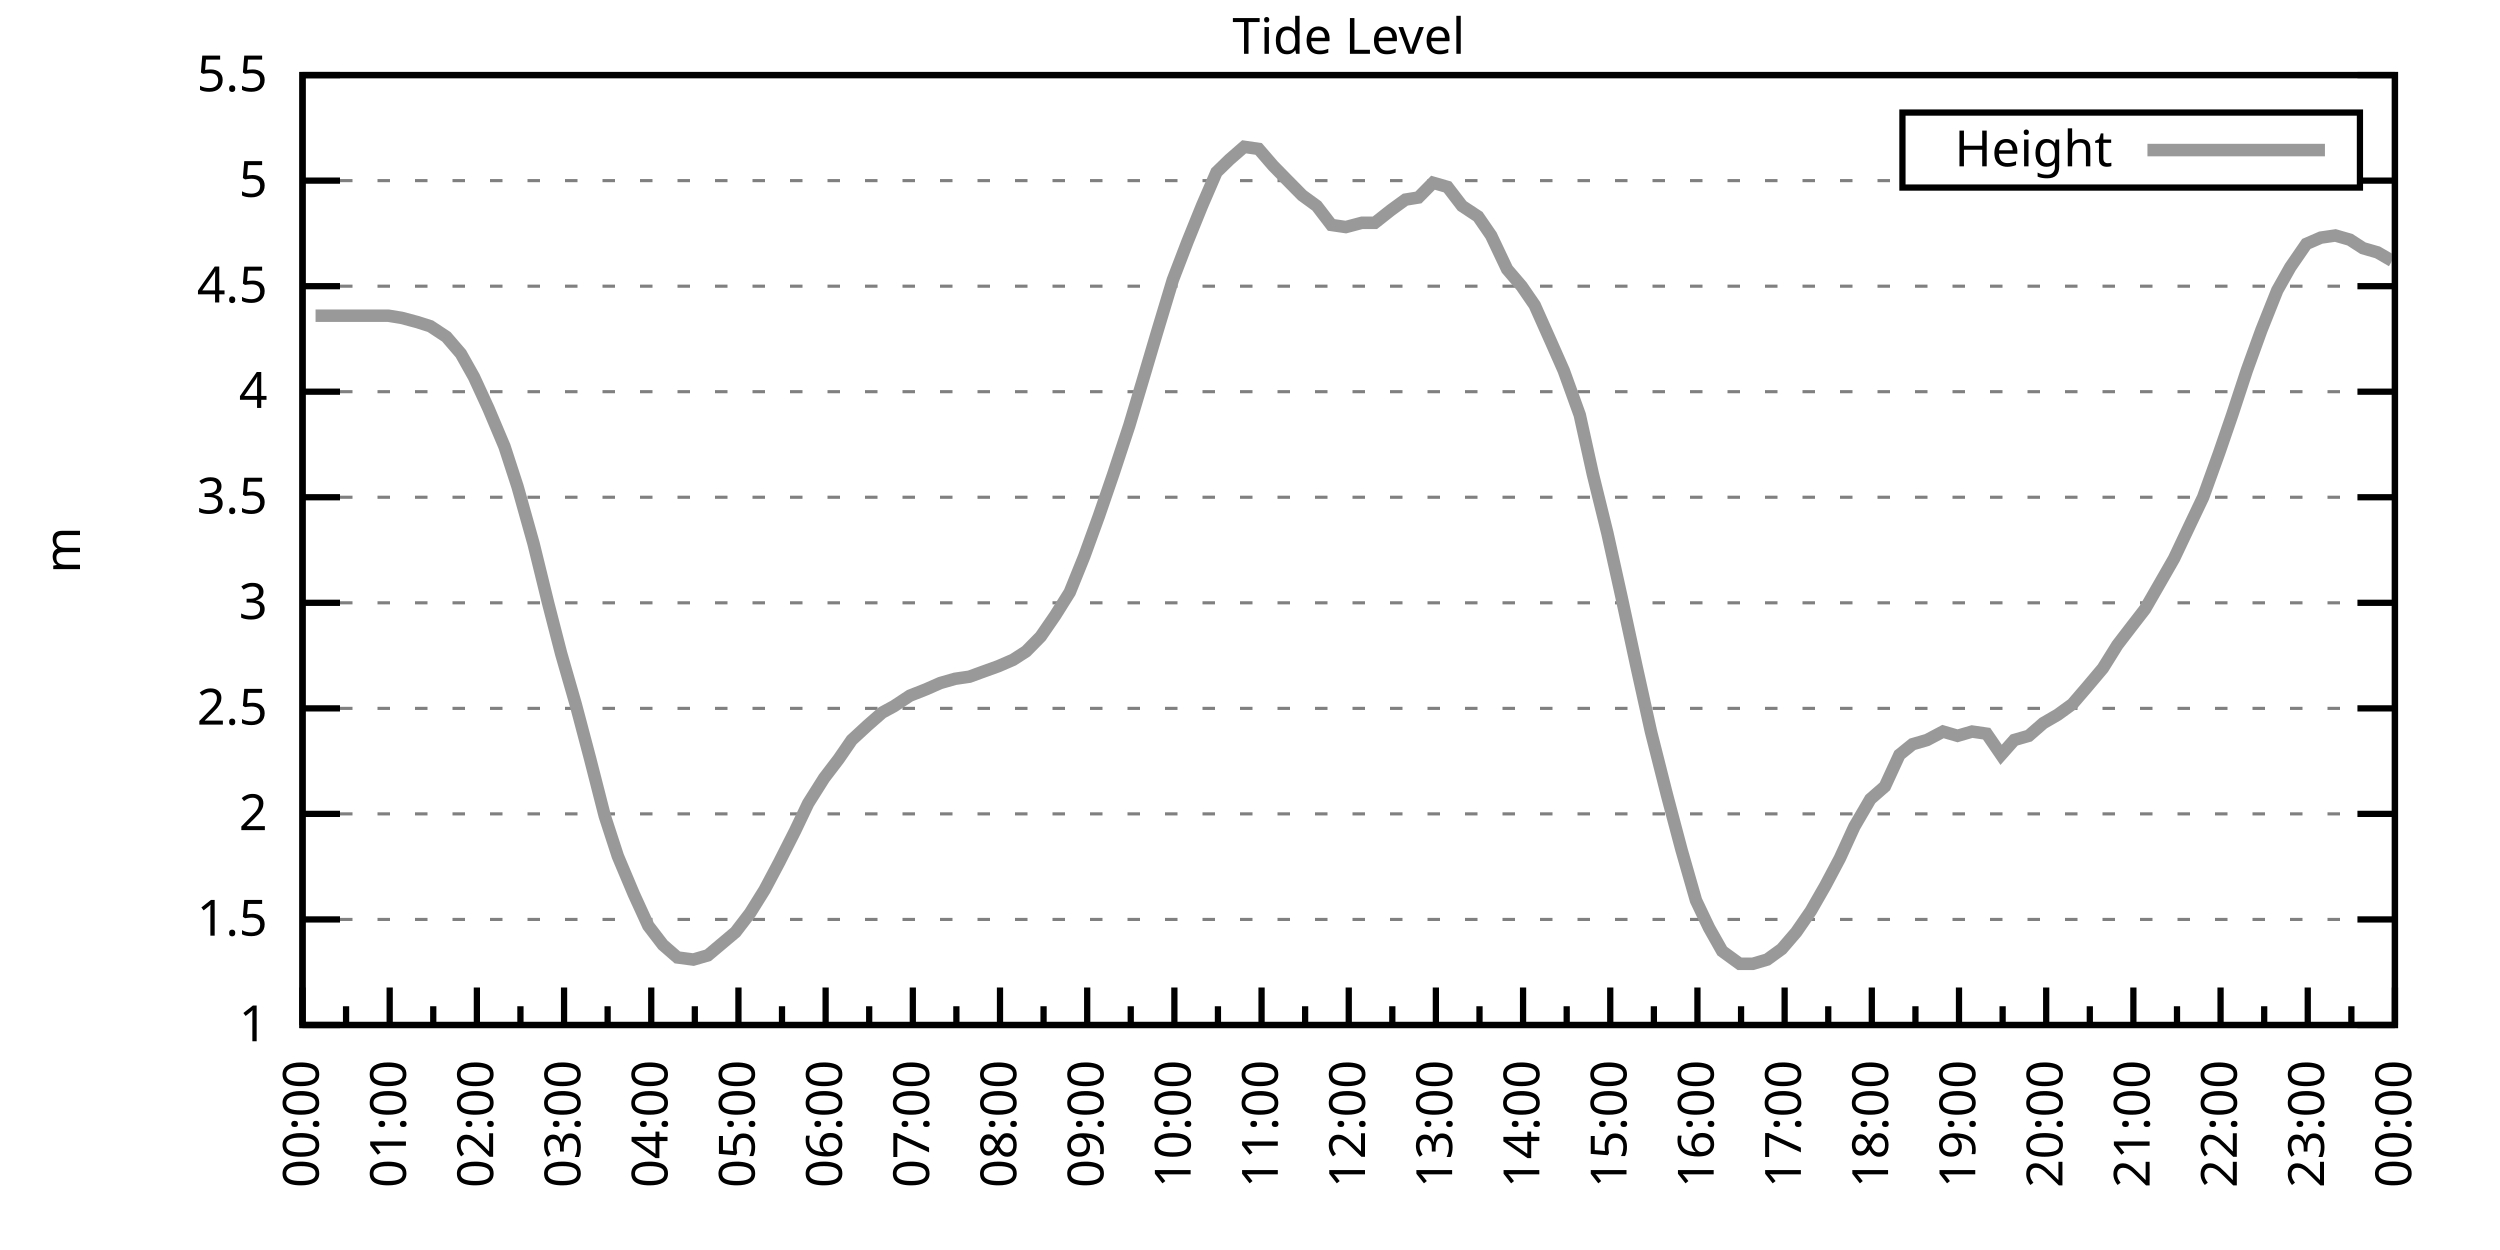
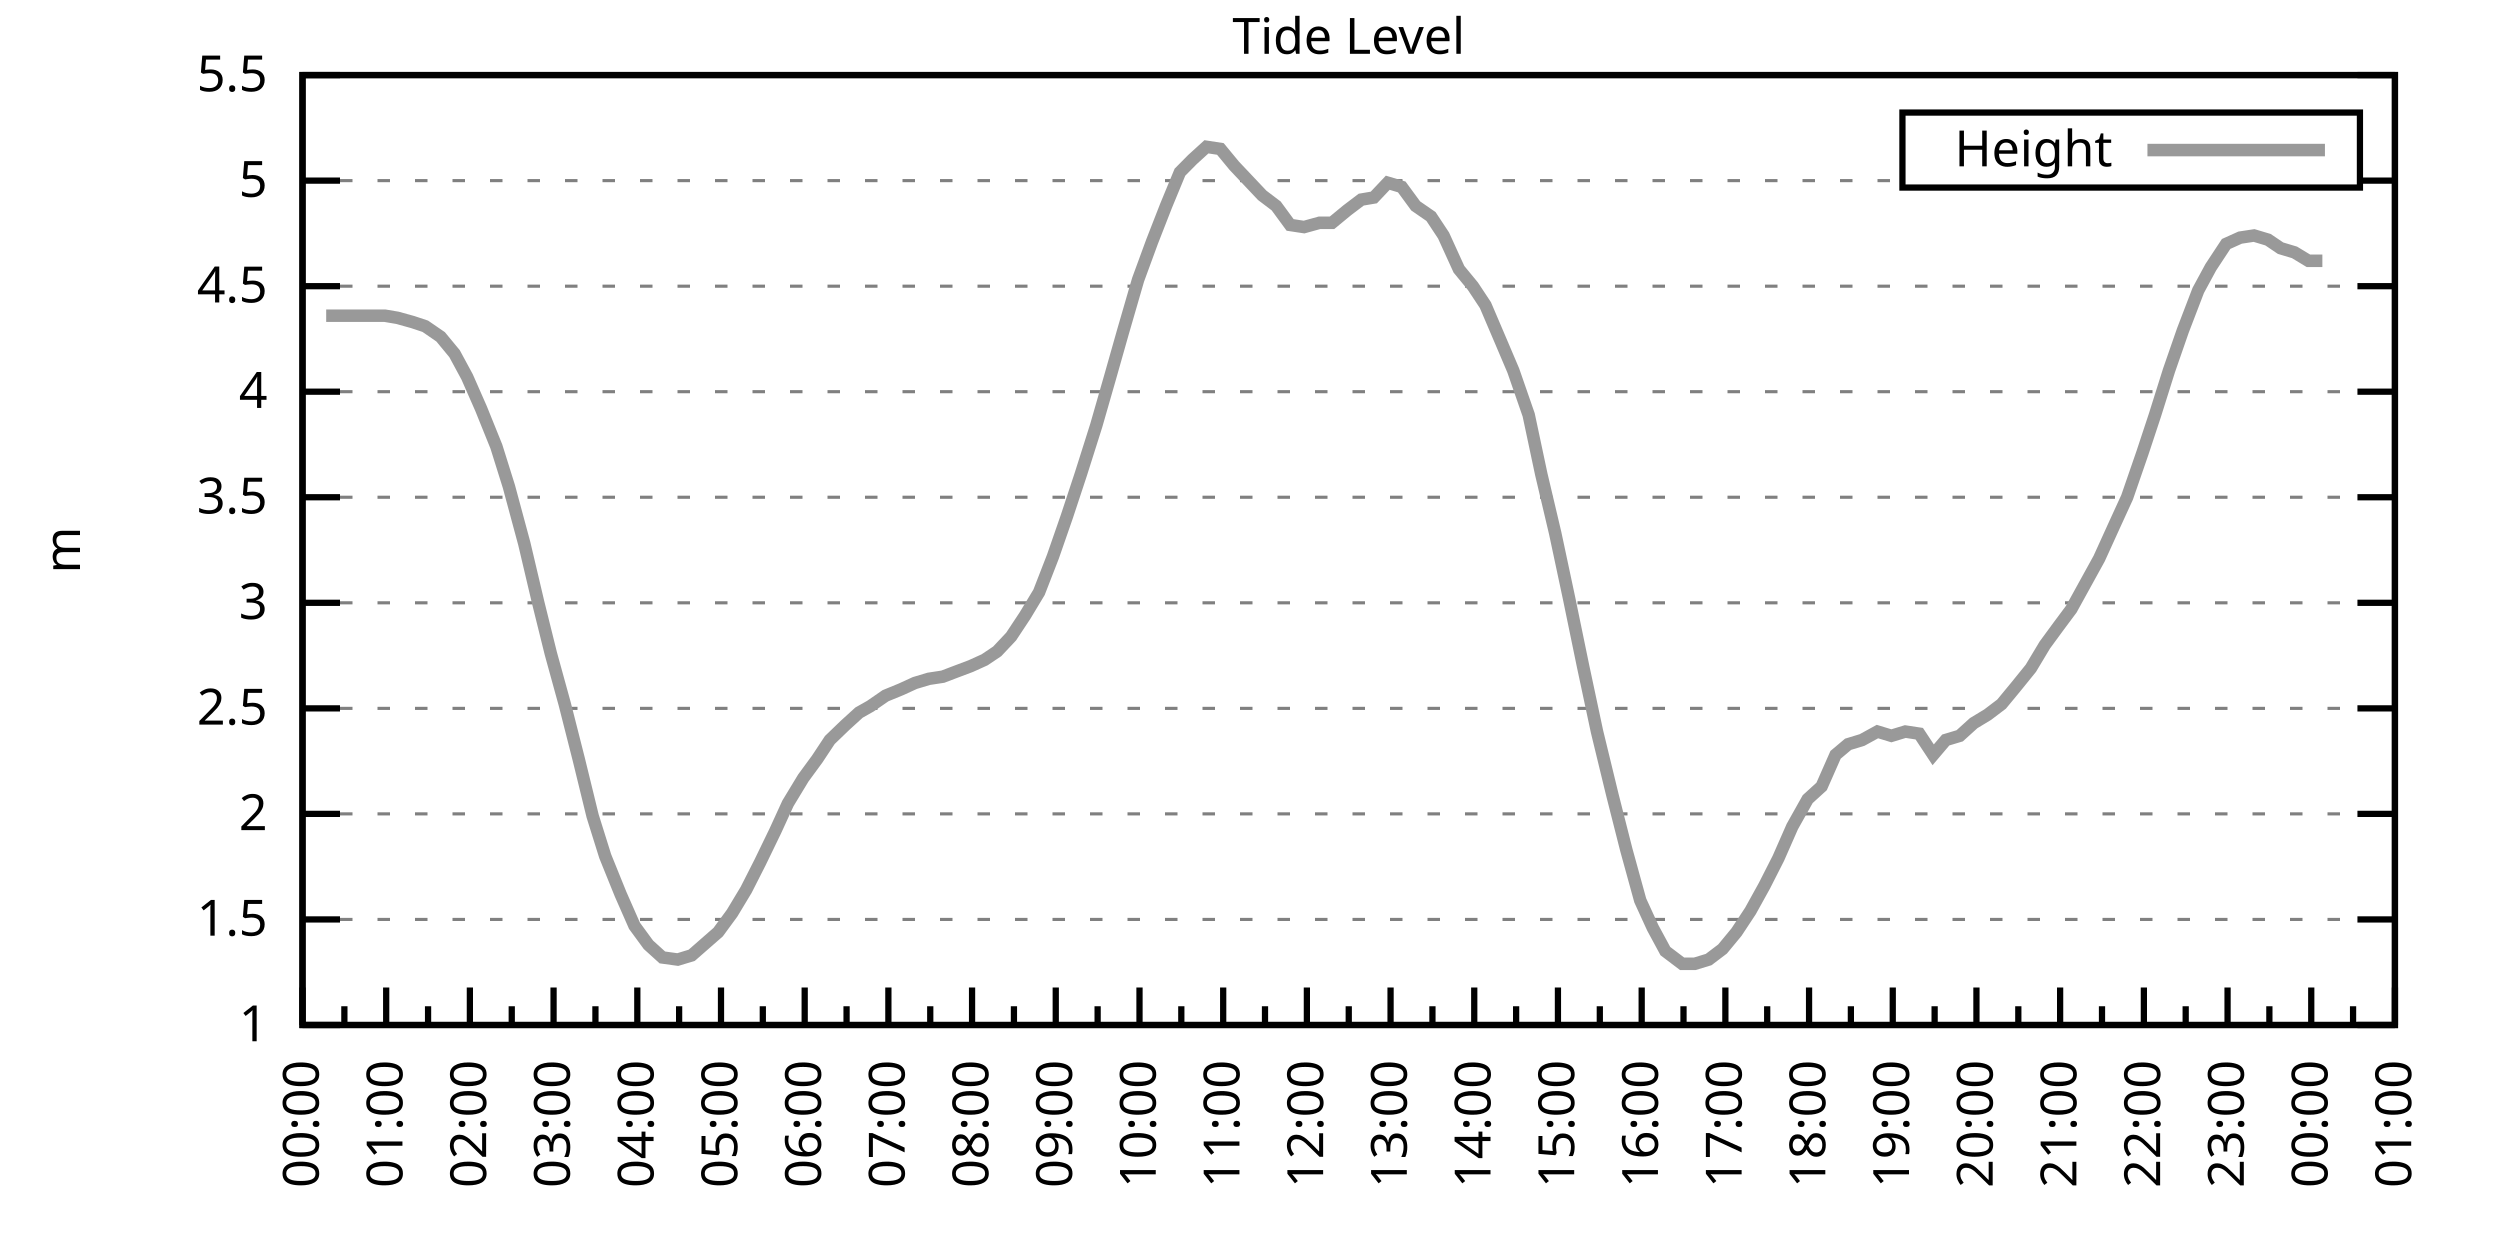
<svg xmlns="http://www.w3.org/2000/svg" xmlns:xlink="http://www.w3.org/1999/xlink" width="400" height="200" viewBox="0 0 400 200">
  <g id="gnuplot_canvas">
    <rect x="0" y="0" width="400" height="200" fill="none" />
    <defs>
      <circle id="gpDot" r="0.5" stroke-width="0.5" stroke="currentColor" />
      <path id="gpPt0" stroke-width="0.333" stroke="currentColor" d="M-1,0 h2 M0,-1 v2" />
      <path id="gpPt1" stroke-width="0.333" stroke="currentColor" d="M-1,-1 L1,1 M1,-1 L-1,1" />
      <path id="gpPt2" stroke-width="0.333" stroke="currentColor" d="M-1,0 L1,0 M0,-1 L0,1 M-1,-1 L1,1 M-1,1 L1,-1" />
      <rect id="gpPt3" stroke-width="0.333" stroke="currentColor" x="-1" y="-1" width="2" height="2" />
      <rect id="gpPt4" stroke-width="0.333" stroke="currentColor" fill="currentColor" x="-1" y="-1" width="2" height="2" />
      <circle id="gpPt5" stroke-width="0.333" stroke="currentColor" cx="0" cy="0" r="1" />
      <use xlink:href="#gpPt5" id="gpPt6" fill="currentColor" stroke="none" />
      <path id="gpPt7" stroke-width="0.333" stroke="currentColor" d="M0,-1.33 L-1.33,0.67 L1.33,0.67 z" />
      <use xlink:href="#gpPt7" id="gpPt8" fill="currentColor" stroke="none" />
      <use xlink:href="#gpPt7" id="gpPt9" stroke="currentColor" transform="rotate(180)" />
      <use xlink:href="#gpPt9" id="gpPt10" fill="currentColor" stroke="none" />
      <use xlink:href="#gpPt3" id="gpPt11" stroke="currentColor" transform="rotate(45)" />
      <use xlink:href="#gpPt11" id="gpPt12" fill="currentColor" stroke="none" />
      <path id="gpPt13" stroke-width="0.333" stroke="currentColor" d="M0,1.330 L1.265,0.411 L0.782,-1.067 L-0.782,-1.076 L-1.265,0.411 z" />
      <use xlink:href="#gpPt13" id="gpPt14" fill="currentColor" stroke="none" />
      <filter id="textbox" filterUnits="objectBoundingBox" x="0" y="0" height="1" width="1">
        <feFlood flood-color="white" flood-opacity="1" result="bgnd" />
        <feComposite in="SourceGraphic" in2="bgnd" operator="atop" />
      </filter>
      <filter id="greybox" filterUnits="objectBoundingBox" x="0" y="0" height="1" width="1">
        <feFlood flood-color="lightgrey" flood-opacity="1" result="grey" />
        <feComposite in="SourceGraphic" in2="grey" operator="atop" />
      </filter>
    </defs>
    <g fill="none" color="white" stroke="currentColor" stroke-width="1.00" stroke-linecap="butt" stroke-linejoin="miter">
</g>
    <g fill="none" color="black" stroke="currentColor" stroke-width="1.00" stroke-linecap="butt" stroke-linejoin="miter">
      <g stroke="none" shape-rendering="crispEdges">
        <polygon fill="rgb(255, 255, 255)" points="48.40,164.00 383.18,164.00 383.18,12.02 48.40,12.02 " />
      </g>
    </g>
    <g fill="none" color="black" stroke="currentColor" stroke-width="1.00" stroke-linecap="butt" stroke-linejoin="miter">
</g>
    <g fill="none" color="black" stroke="black" stroke-width="0.50" stroke-linecap="butt" stroke-linejoin="miter">
</g>
    <g fill="none" color="gray" stroke="currentColor" stroke-width="0.50" stroke-linecap="butt" stroke-linejoin="miter">
      <path stroke="gray" stroke-dasharray="2,4" class="gridline" d="M48.40,164.00 L383.19,164.00  " />
    </g>
    <g fill="none" color="gray" stroke="gray" stroke-width="1.00" stroke-linecap="butt" stroke-linejoin="miter">
</g>
    <g fill="none" color="black" stroke="currentColor" stroke-width="1.00" stroke-linecap="butt" stroke-linejoin="miter">
      <path stroke="black" d="M48.40,164.00 L54.40,164.00 M383.19,164.00 L377.19,164.00  " />
      <g transform="translate(42.80,166.60)" stroke="none" fill="black" font-family="Sans" font-size="8.00" text-anchor="end">
        <text>
          <tspan font-family="Sans"> 1</tspan>
        </text>
      </g>
    </g>
    <g fill="none" color="black" stroke="currentColor" stroke-width="1.00" stroke-linecap="butt" stroke-linejoin="miter">
</g>
    <g fill="none" color="black" stroke="black" stroke-width="0.50" stroke-linecap="butt" stroke-linejoin="miter">
</g>
    <g fill="none" color="gray" stroke="currentColor" stroke-width="0.50" stroke-linecap="butt" stroke-linejoin="miter">
      <path stroke="gray" stroke-dasharray="2,4" class="gridline" d="M48.40,147.11 L383.19,147.11  " />
    </g>
    <g fill="none" color="gray" stroke="gray" stroke-width="1.00" stroke-linecap="butt" stroke-linejoin="miter">
</g>
    <g fill="none" color="black" stroke="currentColor" stroke-width="1.00" stroke-linecap="butt" stroke-linejoin="miter">
      <path stroke="black" d="M48.40,147.11 L54.40,147.11 M383.19,147.11 L377.19,147.11  " />
      <g transform="translate(42.80,149.71)" stroke="none" fill="black" font-family="Sans" font-size="8.00" text-anchor="end">
        <text>
          <tspan font-family="Sans"> 1.5</tspan>
        </text>
      </g>
    </g>
    <g fill="none" color="black" stroke="currentColor" stroke-width="1.00" stroke-linecap="butt" stroke-linejoin="miter">
</g>
    <g fill="none" color="black" stroke="black" stroke-width="0.50" stroke-linecap="butt" stroke-linejoin="miter">
</g>
    <g fill="none" color="gray" stroke="currentColor" stroke-width="0.50" stroke-linecap="butt" stroke-linejoin="miter">
      <path stroke="gray" stroke-dasharray="2,4" class="gridline" d="M48.40,130.22 L383.19,130.22  " />
    </g>
    <g fill="none" color="gray" stroke="gray" stroke-width="1.00" stroke-linecap="butt" stroke-linejoin="miter">
</g>
    <g fill="none" color="black" stroke="currentColor" stroke-width="1.00" stroke-linecap="butt" stroke-linejoin="miter">
      <path stroke="black" d="M48.40,130.22 L54.40,130.22 M383.19,130.22 L377.19,130.22  " />
      <g transform="translate(42.80,132.82)" stroke="none" fill="black" font-family="Sans" font-size="8.00" text-anchor="end">
        <text>
          <tspan font-family="Sans"> 2</tspan>
        </text>
      </g>
    </g>
    <g fill="none" color="black" stroke="currentColor" stroke-width="1.00" stroke-linecap="butt" stroke-linejoin="miter">
</g>
    <g fill="none" color="black" stroke="black" stroke-width="0.50" stroke-linecap="butt" stroke-linejoin="miter">
</g>
    <g fill="none" color="gray" stroke="currentColor" stroke-width="0.50" stroke-linecap="butt" stroke-linejoin="miter">
      <path stroke="gray" stroke-dasharray="2,4" class="gridline" d="M48.40,113.34 L383.19,113.34  " />
    </g>
    <g fill="none" color="gray" stroke="gray" stroke-width="1.00" stroke-linecap="butt" stroke-linejoin="miter">
</g>
    <g fill="none" color="black" stroke="currentColor" stroke-width="1.00" stroke-linecap="butt" stroke-linejoin="miter">
      <path stroke="black" d="M48.40,113.34 L54.40,113.34 M383.19,113.34 L377.19,113.34  " />
      <g transform="translate(42.80,115.94)" stroke="none" fill="black" font-family="Sans" font-size="8.00" text-anchor="end">
        <text>
          <tspan font-family="Sans"> 2.5</tspan>
        </text>
      </g>
    </g>
    <g fill="none" color="black" stroke="currentColor" stroke-width="1.00" stroke-linecap="butt" stroke-linejoin="miter">
</g>
    <g fill="none" color="black" stroke="black" stroke-width="0.50" stroke-linecap="butt" stroke-linejoin="miter">
</g>
    <g fill="none" color="gray" stroke="currentColor" stroke-width="0.50" stroke-linecap="butt" stroke-linejoin="miter">
      <path stroke="gray" stroke-dasharray="2,4" class="gridline" d="M48.40,96.45 L383.19,96.45  " />
    </g>
    <g fill="none" color="gray" stroke="gray" stroke-width="1.00" stroke-linecap="butt" stroke-linejoin="miter">
</g>
    <g fill="none" color="black" stroke="currentColor" stroke-width="1.00" stroke-linecap="butt" stroke-linejoin="miter">
      <path stroke="black" d="M48.40,96.45 L54.40,96.45 M383.19,96.45 L377.19,96.45  " />
      <g transform="translate(42.80,99.05)" stroke="none" fill="black" font-family="Sans" font-size="8.00" text-anchor="end">
        <text>
          <tspan font-family="Sans"> 3</tspan>
        </text>
      </g>
    </g>
    <g fill="none" color="black" stroke="currentColor" stroke-width="1.00" stroke-linecap="butt" stroke-linejoin="miter">
</g>
    <g fill="none" color="black" stroke="black" stroke-width="0.50" stroke-linecap="butt" stroke-linejoin="miter">
</g>
    <g fill="none" color="gray" stroke="currentColor" stroke-width="0.50" stroke-linecap="butt" stroke-linejoin="miter">
      <path stroke="gray" stroke-dasharray="2,4" class="gridline" d="M48.40,79.56 L383.19,79.56  " />
    </g>
    <g fill="none" color="gray" stroke="gray" stroke-width="1.00" stroke-linecap="butt" stroke-linejoin="miter">
</g>
    <g fill="none" color="black" stroke="currentColor" stroke-width="1.00" stroke-linecap="butt" stroke-linejoin="miter">
      <path stroke="black" d="M48.40,79.56 L54.40,79.56 M383.19,79.56 L377.19,79.56  " />
      <g transform="translate(42.80,82.16)" stroke="none" fill="black" font-family="Sans" font-size="8.00" text-anchor="end">
        <text>
          <tspan font-family="Sans"> 3.5</tspan>
        </text>
      </g>
    </g>
    <g fill="none" color="black" stroke="currentColor" stroke-width="1.00" stroke-linecap="butt" stroke-linejoin="miter">
</g>
    <g fill="none" color="black" stroke="black" stroke-width="0.50" stroke-linecap="butt" stroke-linejoin="miter">
</g>
    <g fill="none" color="gray" stroke="currentColor" stroke-width="0.50" stroke-linecap="butt" stroke-linejoin="miter">
      <path stroke="gray" stroke-dasharray="2,4" class="gridline" d="M48.40,62.67 L383.19,62.67  " />
    </g>
    <g fill="none" color="gray" stroke="gray" stroke-width="1.00" stroke-linecap="butt" stroke-linejoin="miter">
</g>
    <g fill="none" color="black" stroke="currentColor" stroke-width="1.00" stroke-linecap="butt" stroke-linejoin="miter">
      <path stroke="black" d="M48.40,62.67 L54.40,62.67 M383.19,62.67 L377.19,62.67  " />
      <g transform="translate(42.80,65.27)" stroke="none" fill="black" font-family="Sans" font-size="8.00" text-anchor="end">
        <text>
          <tspan font-family="Sans"> 4</tspan>
        </text>
      </g>
    </g>
    <g fill="none" color="black" stroke="currentColor" stroke-width="1.00" stroke-linecap="butt" stroke-linejoin="miter">
</g>
    <g fill="none" color="black" stroke="black" stroke-width="0.50" stroke-linecap="butt" stroke-linejoin="miter">
</g>
    <g fill="none" color="gray" stroke="currentColor" stroke-width="0.50" stroke-linecap="butt" stroke-linejoin="miter">
      <path stroke="gray" stroke-dasharray="2,4" class="gridline" d="M48.40,45.79 L383.19,45.79  " />
    </g>
    <g fill="none" color="gray" stroke="gray" stroke-width="1.00" stroke-linecap="butt" stroke-linejoin="miter">
</g>
    <g fill="none" color="black" stroke="currentColor" stroke-width="1.00" stroke-linecap="butt" stroke-linejoin="miter">
      <path stroke="black" d="M48.40,45.79 L54.40,45.79 M383.19,45.79 L377.19,45.79  " />
      <g transform="translate(42.80,48.39)" stroke="none" fill="black" font-family="Sans" font-size="8.00" text-anchor="end">
        <text>
          <tspan font-family="Sans"> 4.5</tspan>
        </text>
      </g>
    </g>
    <g fill="none" color="black" stroke="currentColor" stroke-width="1.00" stroke-linecap="butt" stroke-linejoin="miter">
</g>
    <g fill="none" color="black" stroke="black" stroke-width="0.50" stroke-linecap="butt" stroke-linejoin="miter">
</g>
    <g fill="none" color="gray" stroke="currentColor" stroke-width="0.50" stroke-linecap="butt" stroke-linejoin="miter">
      <path stroke="gray" stroke-dasharray="2,4" class="gridline" d="M48.40,28.90 L304.39,28.90 M377.59,28.90 L383.19,28.90  " />
    </g>
    <g fill="none" color="gray" stroke="gray" stroke-width="1.00" stroke-linecap="butt" stroke-linejoin="miter">
</g>
    <g fill="none" color="black" stroke="currentColor" stroke-width="1.00" stroke-linecap="butt" stroke-linejoin="miter">
      <path stroke="black" d="M48.40,28.90 L54.40,28.90 M383.19,28.90 L377.19,28.90  " />
      <g transform="translate(42.80,31.50)" stroke="none" fill="black" font-family="Sans" font-size="8.00" text-anchor="end">
        <text>
          <tspan font-family="Sans"> 5</tspan>
        </text>
      </g>
    </g>
    <g fill="none" color="black" stroke="currentColor" stroke-width="1.00" stroke-linecap="butt" stroke-linejoin="miter">
</g>
    <g fill="none" color="black" stroke="black" stroke-width="0.50" stroke-linecap="butt" stroke-linejoin="miter">
</g>
    <g fill="none" color="gray" stroke="currentColor" stroke-width="0.50" stroke-linecap="butt" stroke-linejoin="miter">
      <path stroke="gray" stroke-dasharray="2,4" class="gridline" d="M48.40,12.01 L383.19,12.01  " />
    </g>
    <g fill="none" color="gray" stroke="gray" stroke-width="1.00" stroke-linecap="butt" stroke-linejoin="miter">
</g>
    <g fill="none" color="black" stroke="currentColor" stroke-width="1.00" stroke-linecap="butt" stroke-linejoin="miter">
      <path stroke="black" d="M48.40,12.01 L54.40,12.01 M383.19,12.01 L377.19,12.01  " />
      <g transform="translate(42.80,14.61)" stroke="none" fill="black" font-family="Sans" font-size="8.00" text-anchor="end">
        <text>
          <tspan font-family="Sans"> 5.5</tspan>
        </text>
      </g>
    </g>
    <g fill="none" color="black" stroke="currentColor" stroke-width="1.00" stroke-linecap="butt" stroke-linejoin="miter">
      <path stroke="black" d="M48.40,164.00 L48.40,158.00  " />
      <g transform="translate(51.00,169.60) rotate(270)" stroke="none" fill="black" font-family="Sans" font-size="8.00" text-anchor="end">
        <text>
          <tspan font-family="Sans">00:00</tspan>
        </text>
      </g>
    </g>
    <g fill="none" color="black" stroke="currentColor" stroke-width="1.00" stroke-linecap="butt" stroke-linejoin="miter">
-       <path stroke="black" d="M55.37,164.00 L55.37,161.00 M62.35,164.00 L62.35,158.00  " />
-       <g transform="translate(64.95,169.60) rotate(270)" stroke="none" fill="black" font-family="Sans" font-size="8.00" text-anchor="end">
+       <path stroke="black" d="M55.10,164.00 L55.10,161.00 M61.79,164.00 L61.79,158.00  " />
+       <g transform="translate(64.39,169.60) rotate(270)" stroke="none" fill="black" font-family="Sans" font-size="8.00" text-anchor="end">
        <text>
          <tspan font-family="Sans">01:00</tspan>
        </text>
      </g>
    </g>
    <g fill="none" color="black" stroke="currentColor" stroke-width="1.00" stroke-linecap="butt" stroke-linejoin="miter">
-       <path stroke="black" d="M69.32,164.00 L69.32,161.00 M76.30,164.00 L76.30,158.00  " />
-       <g transform="translate(78.90,169.60) rotate(270)" stroke="none" fill="black" font-family="Sans" font-size="8.00" text-anchor="end">
+       <path stroke="black" d="M68.49,164.00 L68.49,161.00 M75.18,164.00 L75.18,158.00  " />
+       <g transform="translate(77.78,169.60) rotate(270)" stroke="none" fill="black" font-family="Sans" font-size="8.00" text-anchor="end">
        <text>
          <tspan font-family="Sans">02:00</tspan>
        </text>
      </g>
    </g>
    <g fill="none" color="black" stroke="currentColor" stroke-width="1.00" stroke-linecap="butt" stroke-linejoin="miter">
-       <path stroke="black" d="M83.27,164.00 L83.27,161.00 M90.25,164.00 L90.25,158.00  " />
-       <g transform="translate(92.85,169.60) rotate(270)" stroke="none" fill="black" font-family="Sans" font-size="8.00" text-anchor="end">
+       <path stroke="black" d="M81.88,164.00 L81.88,161.00 M88.57,164.00 L88.57,158.00  " />
+       <g transform="translate(91.17,169.60) rotate(270)" stroke="none" fill="black" font-family="Sans" font-size="8.00" text-anchor="end">
        <text>
          <tspan font-family="Sans">03:00</tspan>
        </text>
      </g>
    </g>
    <g fill="none" color="black" stroke="currentColor" stroke-width="1.00" stroke-linecap="butt" stroke-linejoin="miter">
-       <path stroke="black" d="M97.22,164.00 L97.22,161.00 M104.20,164.00 L104.20,158.00  " />
-       <g transform="translate(106.80,169.60) rotate(270)" stroke="none" fill="black" font-family="Sans" font-size="8.00" text-anchor="end">
+       <path stroke="black" d="M95.27,164.00 L95.27,161.00 M101.97,164.00 L101.97,158.00  " />
+       <g transform="translate(104.57,169.60) rotate(270)" stroke="none" fill="black" font-family="Sans" font-size="8.00" text-anchor="end">
        <text>
          <tspan font-family="Sans">04:00</tspan>
        </text>
      </g>
    </g>
    <g fill="none" color="black" stroke="currentColor" stroke-width="1.00" stroke-linecap="butt" stroke-linejoin="miter">
-       <path stroke="black" d="M111.17,164.00 L111.17,161.00 M118.15,164.00 L118.15,158.00  " />
-       <g transform="translate(120.75,169.60) rotate(270)" stroke="none" fill="black" font-family="Sans" font-size="8.00" text-anchor="end">
+       <path stroke="black" d="M108.66,164.00 L108.66,161.00 M115.36,164.00 L115.36,158.00  " />
+       <g transform="translate(117.96,169.60) rotate(270)" stroke="none" fill="black" font-family="Sans" font-size="8.00" text-anchor="end">
        <text>
          <tspan font-family="Sans">05:00</tspan>
        </text>
      </g>
    </g>
    <g fill="none" color="black" stroke="currentColor" stroke-width="1.00" stroke-linecap="butt" stroke-linejoin="miter">
-       <path stroke="black" d="M125.12,164.00 L125.12,161.00 M132.10,164.00 L132.10,158.00  " />
-       <g transform="translate(134.70,169.60) rotate(270)" stroke="none" fill="black" font-family="Sans" font-size="8.00" text-anchor="end">
+       <path stroke="black" d="M122.05,164.00 L122.05,161.00 M128.75,164.00 L128.75,158.00  " />
+       <g transform="translate(131.35,169.60) rotate(270)" stroke="none" fill="black" font-family="Sans" font-size="8.00" text-anchor="end">
        <text>
          <tspan font-family="Sans">06:00</tspan>
        </text>
      </g>
    </g>
    <g fill="none" color="black" stroke="currentColor" stroke-width="1.00" stroke-linecap="butt" stroke-linejoin="miter">
-       <path stroke="black" d="M139.07,164.00 L139.07,161.00 M146.05,164.00 L146.05,158.00  " />
-       <g transform="translate(148.65,169.60) rotate(270)" stroke="none" fill="black" font-family="Sans" font-size="8.00" text-anchor="end">
+       <path stroke="black" d="M135.45,164.00 L135.45,161.00 M142.14,164.00 L142.14,158.00  " />
+       <g transform="translate(144.74,169.60) rotate(270)" stroke="none" fill="black" font-family="Sans" font-size="8.00" text-anchor="end">
        <text>
          <tspan font-family="Sans">07:00</tspan>
        </text>
      </g>
    </g>
    <g fill="none" color="black" stroke="currentColor" stroke-width="1.00" stroke-linecap="butt" stroke-linejoin="miter">
-       <path stroke="black" d="M153.02,164.00 L153.02,161.00 M160.00,164.00 L160.00,158.00  " />
-       <g transform="translate(162.60,169.60) rotate(270)" stroke="none" fill="black" font-family="Sans" font-size="8.00" text-anchor="end">
+       <path stroke="black" d="M148.84,164.00 L148.84,161.00 M155.53,164.00 L155.53,158.00  " />
+       <g transform="translate(158.13,169.60) rotate(270)" stroke="none" fill="black" font-family="Sans" font-size="8.00" text-anchor="end">
        <text>
          <tspan font-family="Sans">08:00</tspan>
        </text>
      </g>
    </g>
    <g fill="none" color="black" stroke="currentColor" stroke-width="1.00" stroke-linecap="butt" stroke-linejoin="miter">
-       <path stroke="black" d="M166.97,164.00 L166.97,161.00 M173.95,164.00 L173.95,158.00  " />
-       <g transform="translate(176.55,169.60) rotate(270)" stroke="none" fill="black" font-family="Sans" font-size="8.00" text-anchor="end">
+       <path stroke="black" d="M162.23,164.00 L162.23,161.00 M168.92,164.00 L168.92,158.00  " />
+       <g transform="translate(171.52,169.60) rotate(270)" stroke="none" fill="black" font-family="Sans" font-size="8.00" text-anchor="end">
        <text>
          <tspan font-family="Sans">09:00</tspan>
        </text>
      </g>
    </g>
    <g fill="none" color="black" stroke="currentColor" stroke-width="1.00" stroke-linecap="butt" stroke-linejoin="miter">
-       <path stroke="black" d="M180.92,164.00 L180.92,161.00 M187.90,164.00 L187.90,158.00  " />
-       <g transform="translate(190.50,169.60) rotate(270)" stroke="none" fill="black" font-family="Sans" font-size="8.00" text-anchor="end">
+       <path stroke="black" d="M175.62,164.00 L175.62,161.00 M182.32,164.00 L182.32,158.00  " />
+       <g transform="translate(184.92,169.60) rotate(270)" stroke="none" fill="black" font-family="Sans" font-size="8.00" text-anchor="end">
        <text>
          <tspan font-family="Sans">10:00</tspan>
        </text>
      </g>
    </g>
    <g fill="none" color="black" stroke="currentColor" stroke-width="1.00" stroke-linecap="butt" stroke-linejoin="miter">
-       <path stroke="black" d="M194.87,164.00 L194.87,161.00 M201.85,164.00 L201.85,158.00  " />
-       <g transform="translate(204.45,169.60) rotate(270)" stroke="none" fill="black" font-family="Sans" font-size="8.00" text-anchor="end">
+       <path stroke="black" d="M189.01,164.00 L189.01,161.00 M195.71,164.00 L195.71,158.00  " />
+       <g transform="translate(198.31,169.60) rotate(270)" stroke="none" fill="black" font-family="Sans" font-size="8.00" text-anchor="end">
        <text>
          <tspan font-family="Sans">11:00</tspan>
        </text>
      </g>
    </g>
    <g fill="none" color="black" stroke="currentColor" stroke-width="1.00" stroke-linecap="butt" stroke-linejoin="miter">
-       <path stroke="black" d="M208.82,164.00 L208.82,161.00 M215.80,164.00 L215.80,158.00  " />
-       <g transform="translate(218.40,169.60) rotate(270)" stroke="none" fill="black" font-family="Sans" font-size="8.00" text-anchor="end">
+       <path stroke="black" d="M202.40,164.00 L202.40,161.00 M209.10,164.00 L209.10,158.00  " />
+       <g transform="translate(211.70,169.60) rotate(270)" stroke="none" fill="black" font-family="Sans" font-size="8.00" text-anchor="end">
        <text>
          <tspan font-family="Sans">12:00</tspan>
        </text>
      </g>
    </g>
    <g fill="none" color="black" stroke="currentColor" stroke-width="1.00" stroke-linecap="butt" stroke-linejoin="miter">
-       <path stroke="black" d="M222.77,164.00 L222.77,161.00 M229.74,164.00 L229.74,158.00  " />
-       <g transform="translate(232.34,169.60) rotate(270)" stroke="none" fill="black" font-family="Sans" font-size="8.00" text-anchor="end">
+       <path stroke="black" d="M215.80,164.00 L215.80,161.00 M222.49,164.00 L222.49,158.00  " />
+       <g transform="translate(225.09,169.60) rotate(270)" stroke="none" fill="black" font-family="Sans" font-size="8.00" text-anchor="end">
        <text>
          <tspan font-family="Sans">13:00</tspan>
        </text>
      </g>
    </g>
    <g fill="none" color="black" stroke="currentColor" stroke-width="1.00" stroke-linecap="butt" stroke-linejoin="miter">
-       <path stroke="black" d="M236.72,164.00 L236.72,161.00 M243.69,164.00 L243.69,158.00  " />
-       <g transform="translate(246.29,169.60) rotate(270)" stroke="none" fill="black" font-family="Sans" font-size="8.00" text-anchor="end">
+       <path stroke="black" d="M229.19,164.00 L229.19,161.00 M235.88,164.00 L235.88,158.00  " />
+       <g transform="translate(238.48,169.60) rotate(270)" stroke="none" fill="black" font-family="Sans" font-size="8.00" text-anchor="end">
        <text>
          <tspan font-family="Sans">14:00</tspan>
        </text>
      </g>
    </g>
    <g fill="none" color="black" stroke="currentColor" stroke-width="1.00" stroke-linecap="butt" stroke-linejoin="miter">
-       <path stroke="black" d="M250.67,164.00 L250.67,161.00 M257.64,164.00 L257.64,158.00  " />
-       <g transform="translate(260.24,169.60) rotate(270)" stroke="none" fill="black" font-family="Sans" font-size="8.00" text-anchor="end">
+       <path stroke="black" d="M242.58,164.00 L242.58,161.00 M249.27,164.00 L249.27,158.00  " />
+       <g transform="translate(251.87,169.60) rotate(270)" stroke="none" fill="black" font-family="Sans" font-size="8.00" text-anchor="end">
        <text>
          <tspan font-family="Sans">15:00</tspan>
        </text>
      </g>
    </g>
    <g fill="none" color="black" stroke="currentColor" stroke-width="1.00" stroke-linecap="butt" stroke-linejoin="miter">
-       <path stroke="black" d="M264.62,164.00 L264.62,161.00 M271.59,164.00 L271.59,158.00  " />
-       <g transform="translate(274.19,169.60) rotate(270)" stroke="none" fill="black" font-family="Sans" font-size="8.00" text-anchor="end">
+       <path stroke="black" d="M255.97,164.00 L255.97,161.00 M262.67,164.00 L262.67,158.00  " />
+       <g transform="translate(265.27,169.60) rotate(270)" stroke="none" fill="black" font-family="Sans" font-size="8.00" text-anchor="end">
        <text>
          <tspan font-family="Sans">16:00</tspan>
        </text>
      </g>
    </g>
    <g fill="none" color="black" stroke="currentColor" stroke-width="1.00" stroke-linecap="butt" stroke-linejoin="miter">
-       <path stroke="black" d="M278.57,164.00 L278.57,161.00 M285.54,164.00 L285.54,158.00  " />
-       <g transform="translate(288.14,169.60) rotate(270)" stroke="none" fill="black" font-family="Sans" font-size="8.00" text-anchor="end">
+       <path stroke="black" d="M269.36,164.00 L269.36,161.00 M276.06,164.00 L276.06,158.00  " />
+       <g transform="translate(278.66,169.60) rotate(270)" stroke="none" fill="black" font-family="Sans" font-size="8.00" text-anchor="end">
        <text>
          <tspan font-family="Sans">17:00</tspan>
        </text>
      </g>
    </g>
    <g fill="none" color="black" stroke="currentColor" stroke-width="1.00" stroke-linecap="butt" stroke-linejoin="miter">
-       <path stroke="black" d="M292.52,164.00 L292.52,161.00 M299.49,164.00 L299.49,158.00  " />
-       <g transform="translate(302.09,169.60) rotate(270)" stroke="none" fill="black" font-family="Sans" font-size="8.00" text-anchor="end">
+       <path stroke="black" d="M282.75,164.00 L282.75,161.00 M289.45,164.00 L289.45,158.00  " />
+       <g transform="translate(292.05,169.60) rotate(270)" stroke="none" fill="black" font-family="Sans" font-size="8.00" text-anchor="end">
        <text>
          <tspan font-family="Sans">18:00</tspan>
        </text>
      </g>
    </g>
    <g fill="none" color="black" stroke="currentColor" stroke-width="1.00" stroke-linecap="butt" stroke-linejoin="miter">
-       <path stroke="black" d="M306.47,164.00 L306.47,161.00 M313.44,164.00 L313.44,158.00  " />
-       <g transform="translate(316.04,169.60) rotate(270)" stroke="none" fill="black" font-family="Sans" font-size="8.00" text-anchor="end">
+       <path stroke="black" d="M296.14,164.00 L296.14,161.00 M302.84,164.00 L302.84,158.00  " />
+       <g transform="translate(305.44,169.60) rotate(270)" stroke="none" fill="black" font-family="Sans" font-size="8.00" text-anchor="end">
        <text>
          <tspan font-family="Sans">19:00</tspan>
        </text>
      </g>
    </g>
    <g fill="none" color="black" stroke="currentColor" stroke-width="1.00" stroke-linecap="butt" stroke-linejoin="miter">
-       <path stroke="black" d="M320.42,164.00 L320.42,161.00 M327.39,164.00 L327.39,158.00  " />
-       <g transform="translate(329.99,169.60) rotate(270)" stroke="none" fill="black" font-family="Sans" font-size="8.00" text-anchor="end">
+       <path stroke="black" d="M309.54,164.00 L309.54,161.00 M316.23,164.00 L316.23,158.00  " />
+       <g transform="translate(318.83,169.60) rotate(270)" stroke="none" fill="black" font-family="Sans" font-size="8.00" text-anchor="end">
        <text>
          <tspan font-family="Sans">20:00</tspan>
        </text>
      </g>
    </g>
    <g fill="none" color="black" stroke="currentColor" stroke-width="1.00" stroke-linecap="butt" stroke-linejoin="miter">
-       <path stroke="black" d="M334.37,164.00 L334.37,161.00 M341.34,164.00 L341.34,158.00  " />
-       <g transform="translate(343.94,169.60) rotate(270)" stroke="none" fill="black" font-family="Sans" font-size="8.00" text-anchor="end">
+       <path stroke="black" d="M322.93,164.00 L322.93,161.00 M329.62,164.00 L329.62,158.00  " />
+       <g transform="translate(332.22,169.60) rotate(270)" stroke="none" fill="black" font-family="Sans" font-size="8.00" text-anchor="end">
        <text>
          <tspan font-family="Sans">21:00</tspan>
        </text>
      </g>
    </g>
    <g fill="none" color="black" stroke="currentColor" stroke-width="1.00" stroke-linecap="butt" stroke-linejoin="miter">
-       <path stroke="black" d="M348.32,164.00 L348.32,161.00 M355.29,164.00 L355.29,158.00  " />
-       <g transform="translate(357.89,169.60) rotate(270)" stroke="none" fill="black" font-family="Sans" font-size="8.00" text-anchor="end">
+       <path stroke="black" d="M336.32,164.00 L336.32,161.00 M343.02,164.00 L343.02,158.00  " />
+       <g transform="translate(345.62,169.60) rotate(270)" stroke="none" fill="black" font-family="Sans" font-size="8.00" text-anchor="end">
        <text>
          <tspan font-family="Sans">22:00</tspan>
        </text>
      </g>
    </g>
    <g fill="none" color="black" stroke="currentColor" stroke-width="1.00" stroke-linecap="butt" stroke-linejoin="miter">
-       <path stroke="black" d="M362.27,164.00 L362.27,161.00 M369.24,164.00 L369.24,158.00  " />
-       <g transform="translate(371.84,169.60) rotate(270)" stroke="none" fill="black" font-family="Sans" font-size="8.00" text-anchor="end">
+       <path stroke="black" d="M349.71,164.00 L349.71,161.00 M356.41,164.00 L356.41,158.00  " />
+       <g transform="translate(359.01,169.60) rotate(270)" stroke="none" fill="black" font-family="Sans" font-size="8.00" text-anchor="end">
        <text>
          <tspan font-family="Sans">23:00</tspan>
        </text>
      </g>
    </g>
    <g fill="none" color="black" stroke="currentColor" stroke-width="1.00" stroke-linecap="butt" stroke-linejoin="miter">
-       <path stroke="black" d="M376.22,164.00 L376.22,161.00 M383.19,164.00 L383.19,158.00  " />
+       <path stroke="black" d="M363.10,164.00 L363.10,161.00 M369.80,164.00 L369.80,158.00  " />
+       <g transform="translate(372.40,169.60) rotate(270)" stroke="none" fill="black" font-family="Sans" font-size="8.00" text-anchor="end">
+         <text>
+           <tspan font-family="Sans">00:00</tspan>
+         </text>
+       </g>
+     </g>
+     <g fill="none" color="black" stroke="currentColor" stroke-width="1.00" stroke-linecap="butt" stroke-linejoin="miter">
+       <path stroke="black" d="M376.49,164.00 L376.49,161.00 M383.19,164.00 L383.19,158.00  " />
      <g transform="translate(385.79,169.60) rotate(270)" stroke="none" fill="black" font-family="Sans" font-size="8.00" text-anchor="end">
        <text>
-           <tspan font-family="Sans">00:00</tspan>
+           <tspan font-family="Sans">01:00</tspan>
        </text>
      </g>
    </g>
    <g fill="none" color="black" stroke="currentColor" stroke-width="1.00" stroke-linecap="butt" stroke-linejoin="miter">
</g>
    <g fill="none" color="black" stroke="currentColor" stroke-width="1.00" stroke-linecap="butt" stroke-linejoin="miter">
      <path stroke="black" d="M48.40,12.01 L48.40,164.00 L383.19,164.00 L383.19,12.01 L48.40,12.01 Z  " />
    </g>
    <g fill="none" color="black" stroke="currentColor" stroke-width="1.00" stroke-linecap="butt" stroke-linejoin="miter">
      <g transform="translate(12.80,88.01) rotate(270)" stroke="none" fill="black" font-family="Sans" font-size="8.00" text-anchor="middle">
        <text>
          <tspan font-family="Sans">m</tspan>
        </text>
      </g>
    </g>
    <g fill="none" color="black" stroke="currentColor" stroke-width="1.00" stroke-linecap="butt" stroke-linejoin="miter">
</g>
    <g fill="none" color="black" stroke="currentColor" stroke-width="1.00" stroke-linecap="butt" stroke-linejoin="miter">
      <path stroke="black" d="M304.39,30.01 L304.39,18.01 L377.59,18.01 L377.59,30.01 L304.39,30.01 Z  " />
    </g>
    <g id="Tide_level_plot_1">
      <g fill="none" color="white" stroke="black" stroke-width="2.00" stroke-linecap="butt" stroke-linejoin="miter">
</g>
      <g fill="none" color="black" stroke="currentColor" stroke-width="2.00" stroke-linecap="butt" stroke-linejoin="miter">
        <g transform="translate(337.99,26.61)" stroke="none" fill="black" font-family="Sans" font-size="8.00" text-anchor="end">
          <text>
            <tspan font-family="Sans">Height</tspan>
          </text>
        </g>
      </g>
      <g fill="none" color="black" stroke="currentColor" stroke-width="2.00" stroke-linecap="butt" stroke-linejoin="miter">
-         <path stroke="rgb(153, 153, 153)" d="M343.59,24.01 L371.99,24.01 M50.49,50.51 L52.35,50.51 L57.47,50.51 L59.56,50.51 L62.12,50.51 L64.21,50.85   L66.77,51.53 L68.86,52.20 L71.42,53.89 L73.74,56.59 L75.83,60.31 L78.16,65.38 L80.72,71.45 L82.81,77.87   L85.37,86.99 L87.69,96.45 L89.78,104.56 L92.11,112.66 L94.43,121.44 L96.76,130.56 L98.85,136.98 L101.41,143.06   L103.73,148.13 L106.06,151.17 L108.38,153.19 L110.94,153.53 L113.27,152.85 L117.68,149.14 L120.01,146.10 L122.33,142.38   L124.66,137.99 L127.22,132.93 L129.31,128.54 L131.87,124.48 L134.19,121.44 L136.28,118.40 L138.84,116.04 L141.16,114.01   L143.02,113.00 L145.58,111.31 L148.14,110.30 L150.46,109.28 L152.79,108.61 L155.11,108.27 L156.97,107.59 L159.76,106.58   L162.09,105.57 L164.18,104.22 L166.51,101.85 L168.83,98.48 L171.16,94.76 L173.48,89.02 L175.81,82.60 L178.13,75.85   L180.69,68.08 L183.01,60.31 L185.11,53.22 L187.66,44.77 L189.99,38.69 L192.31,32.95 L194.64,27.55 L196.73,25.52   L199.06,23.49 L201.38,23.83 L203.71,26.53 L206.03,28.90 L208.36,31.26 L210.68,32.95 L213.01,35.99 L215.33,36.33   L217.89,35.65 L219.98,35.65 L222.54,33.63 L224.86,31.94 L226.95,31.60 L229.28,29.24 L231.60,29.91 L233.93,32.95   L236.49,34.64 L238.58,37.68 L241.14,43.08 L243.46,45.79 L245.55,48.83 L248.11,54.57 L250.20,59.30 L252.76,66.39   L254.85,75.85 L257.18,85.30 L259.50,95.77 L261.83,106.58 L264.15,117.05 L266.71,127.18 L269.04,135.97 L271.36,144.07   L273.45,148.46 L275.55,152.18 L278.34,154.21 L280.43,154.21 L282.75,153.53 L285.08,151.84 L287.40,149.14 L289.73,145.76   L292.05,141.71 L294.38,137.32 L296.70,132.25 L299.26,127.86 L301.58,125.83 L303.91,120.77 L306.00,119.08 L308.33,118.40   L310.88,117.05 L313.21,117.73 L315.53,117.05 L317.86,117.39 L320.18,120.77 L322.28,118.40 L324.60,117.73 L326.93,115.70   L329.25,114.35 L331.58,112.66 L333.90,109.96 L336.46,106.92 L338.78,103.20 L341.11,100.16 L343.20,97.46 L345.53,93.41   L347.85,89.36 L350.41,83.95 L352.50,79.56 L355.06,72.47 L357.15,66.39 L359.48,59.30 L361.80,52.88 L364.36,46.46   L366.45,42.75 L369.01,39.03 L371.33,38.02 L373.66,37.68 L375.98,38.35 L378.08,39.71 L380.40,40.38 L382.73,41.73    " />
+         <path stroke="rgb(153, 153, 153)" d="M343.59,24.01 L371.99,24.01 M52.19,50.51 L57.10,50.51 L59.11,50.51 L61.57,50.51 L63.58,50.85 L66.03,51.53   L68.04,52.20 L70.50,53.89 L72.73,56.59 L74.74,60.31 L76.97,65.38 L79.42,71.45 L81.43,77.87 L83.89,86.99   L86.12,96.45 L88.13,104.56 L90.36,112.66 L92.59,121.44 L94.82,130.56 L96.83,136.98 L99.29,143.06 L101.52,148.13   L103.75,151.17 L105.98,153.19 L108.44,153.53 L110.67,152.85 L114.91,149.14 L117.14,146.10 L119.38,142.38 L121.61,137.99   L124.06,132.93 L126.07,128.54 L128.53,124.48 L130.76,121.44 L132.77,118.40 L135.22,116.04 L137.45,114.01 L139.24,113.00   L141.69,111.31 L144.15,110.30 L146.38,109.28 L148.61,108.61 L150.85,108.27 L152.63,107.59 L155.31,106.58 L157.54,105.57   L159.55,104.22 L161.78,101.85 L164.01,98.48 L166.25,94.76 L168.48,89.02 L170.71,82.60 L172.94,75.85 L175.40,68.08   L177.63,60.31 L179.64,53.22 L182.09,44.77 L184.32,38.69 L186.56,32.95 L188.79,27.55 L190.80,25.52 L193.03,23.49   L195.26,23.83 L197.49,26.53 L199.73,28.90 L201.96,31.26 L204.19,32.95 L206.42,35.99 L208.65,36.33 L211.11,35.65   L213.12,35.65 L215.57,33.63 L217.80,31.94 L219.81,31.60 L222.04,29.24 L224.28,29.91 L226.51,32.95 L228.96,34.64   L230.97,37.68 L233.43,43.08 L235.66,45.79 L237.67,48.83 L240.12,54.57 L242.13,59.30 L244.59,66.39 L246.60,75.85   L248.83,85.30 L251.06,95.77 L253.29,106.58 L255.52,117.05 L257.98,127.18 L260.21,135.97 L262.44,144.07 L264.45,148.46   L266.46,152.18 L269.14,154.21 L271.15,154.21 L273.38,153.53 L275.61,151.84 L277.84,149.14 L280.07,145.76 L282.31,141.71   L284.54,137.32 L286.77,132.25 L289.23,127.86 L291.46,125.83 L293.69,120.77 L295.70,119.08 L297.93,118.40 L300.39,117.05   L302.62,117.73 L304.85,117.05 L307.08,117.39 L309.31,120.77 L311.32,118.40 L313.55,117.73 L315.79,115.70 L318.02,114.35   L320.25,112.66 L322.48,109.96 L324.94,106.92 L327.17,103.20 L329.40,100.16 L331.41,97.46 L333.64,93.41 L335.87,89.36   L338.33,83.95 L340.34,79.56 L342.79,72.47 L344.80,66.39 L347.03,59.30 L349.26,52.88 L351.72,46.46 L353.73,42.75   L356.18,39.03 L358.42,38.02 L360.65,37.68 L362.88,38.35 L364.89,39.71 L367.12,40.38 L369.35,41.73 L371.58,41.73    " />
      </g>
    </g>
    <g fill="none" color="black" stroke="currentColor" stroke-width="2.00" stroke-linecap="butt" stroke-linejoin="miter">
</g>
    <g fill="none" color="black" stroke="black" stroke-width="1.00" stroke-linecap="butt" stroke-linejoin="miter">
</g>
    <g fill="none" color="black" stroke="currentColor" stroke-width="1.00" stroke-linecap="butt" stroke-linejoin="miter">
      <path stroke="black" d="M48.40,12.01 L48.40,164.00 L383.19,164.00 L383.19,12.01 L48.40,12.01 Z  " />
    </g>
    <g fill="none" color="black" stroke="currentColor" stroke-width="1.00" stroke-linecap="butt" stroke-linejoin="miter">
      <g transform="translate(215.79,8.61)" stroke="none" fill="black" font-family="Sans" font-size="8.00" text-anchor="middle">
        <text>
          <tspan font-family="Sans">Tide Level</tspan>
        </text>
      </g>
    </g>
    <g fill="none" color="black" stroke="currentColor" stroke-width="1.00" stroke-linecap="butt" stroke-linejoin="miter">
</g>
  </g>
</svg>
